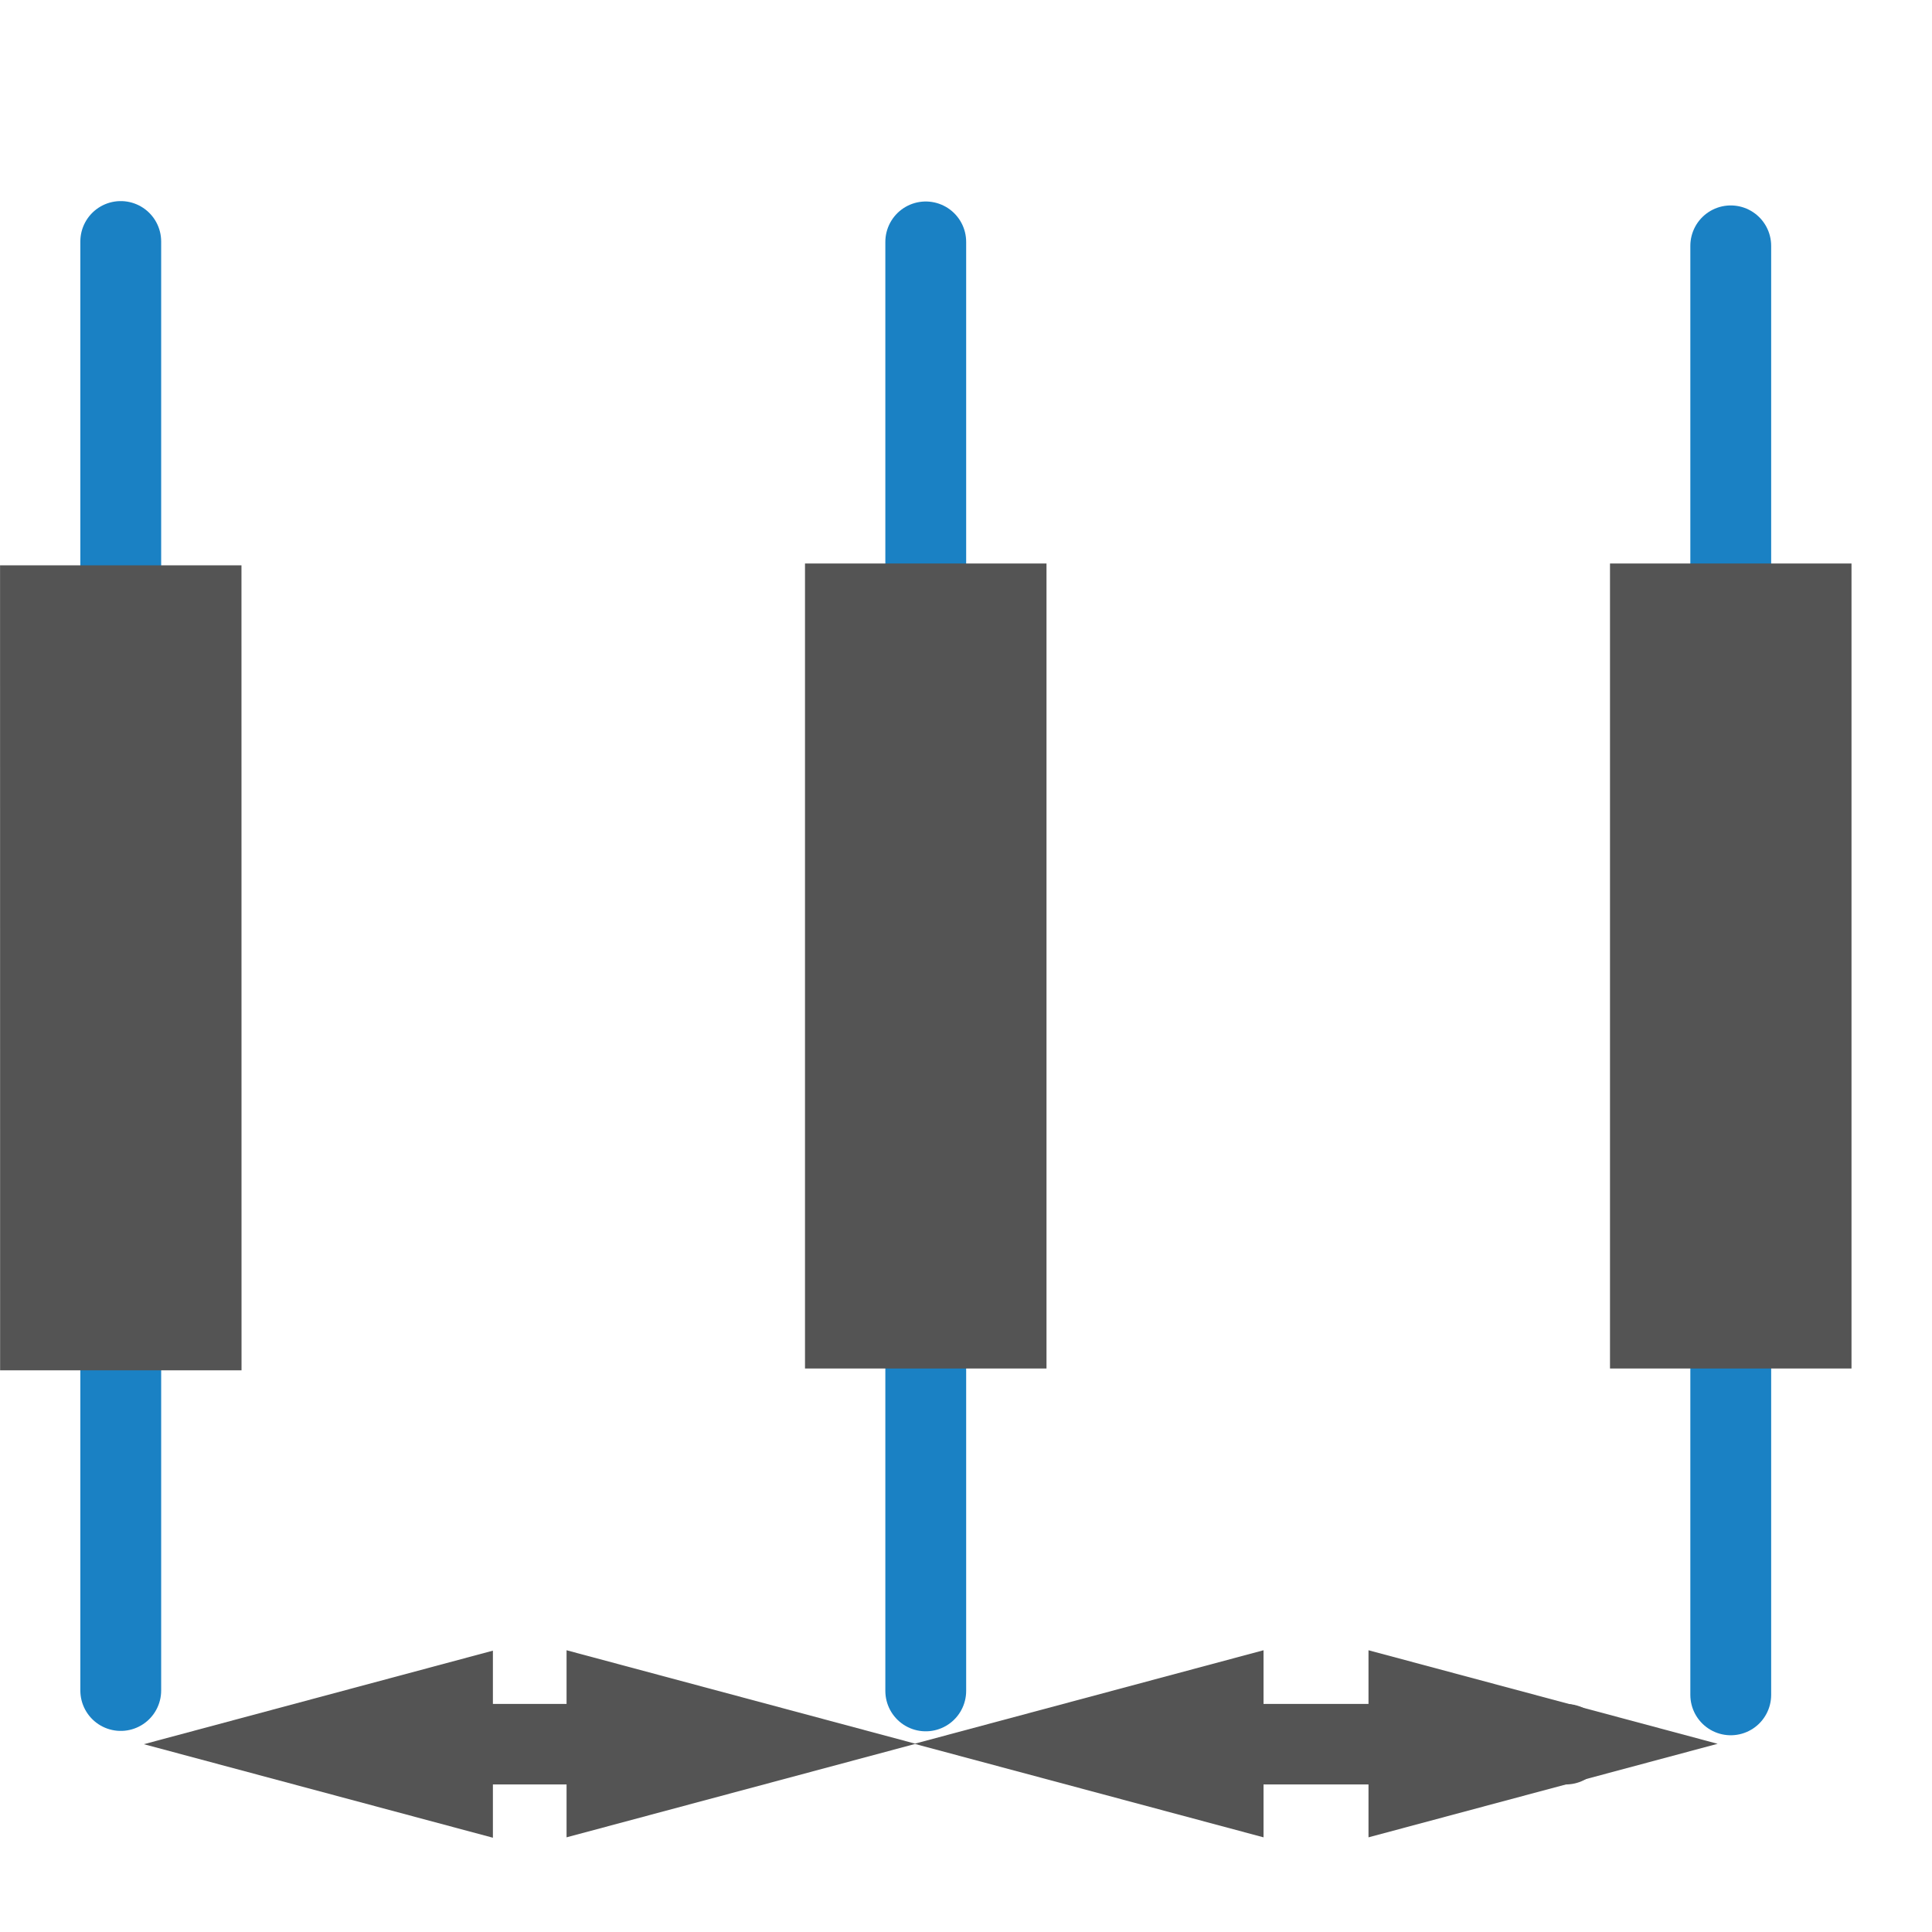
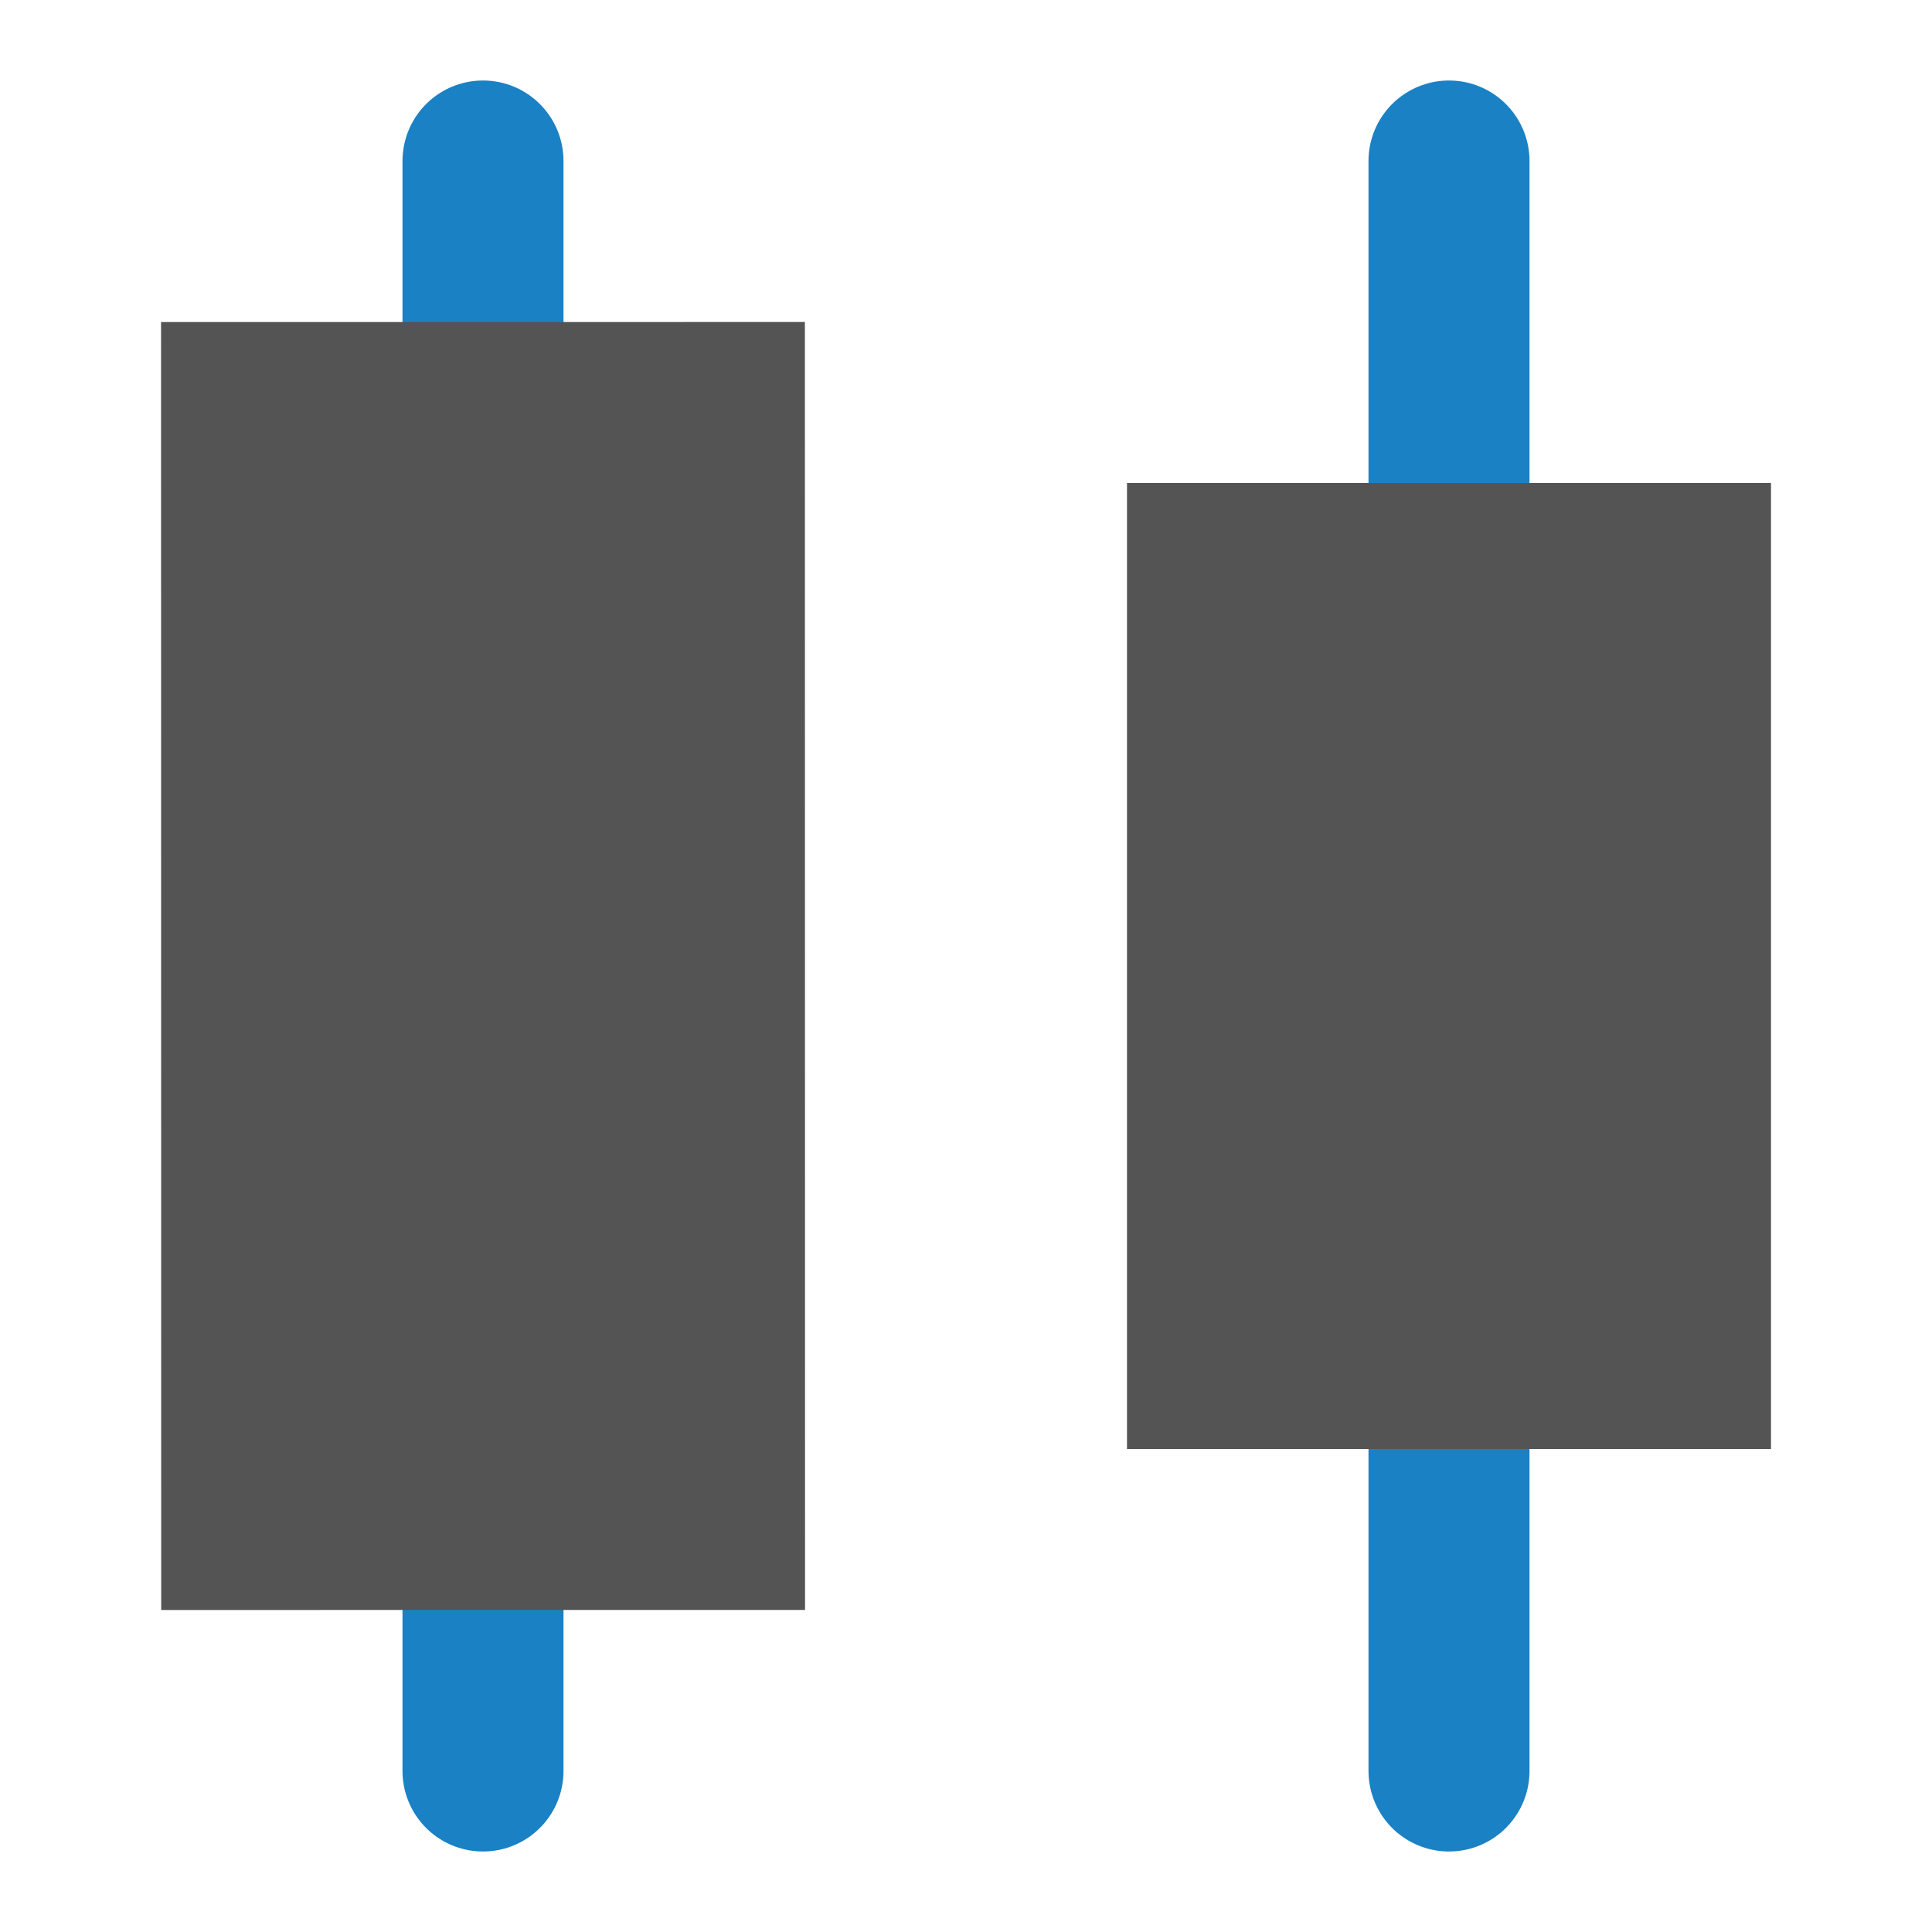
<svg xmlns="http://www.w3.org/2000/svg" id="Слой_1" data-name="Слой 1" viewBox="0 0 24 24" version="1.1">
  <defs id="defs116574">
    <style id="style116572">.cls-1,.cls-3{fill:none;stroke-linecap:round;stroke-linejoin:round;}.cls-1{stroke:#1a81c4;stroke-width:1.004px;}.cls-2{fill:#b9b9b9;}.cls-3{stroke:#545454;}.cls-4{fill:#545454;}</style>
  </defs>
-   <path id="line116578" style="fill:none;stroke:#1a81c4;stroke-width:1.004px;stroke-linecap:round;stroke-linejoin:round" d="M 11.5,21.005 V 3.005" />
-   <rect class="cls-2" x="-17" y="10" width="10" height="3" id="rect116580" style="stroke-width:1;fill:#545454;fill-opacity:1" transform="rotate(-90)" />
-   <path id="line116582" style="fill:none;stroke:#1a81c4;stroke-width:1.004px;stroke-linecap:round;stroke-linejoin:round" d="M 21.5,21.054 V 3.054" />
-   <rect class="cls-2" x="-17" y="20" width="10" height="3" id="rect116584" style="stroke-width:1;fill:#545454;fill-opacity:1" transform="rotate(-90)" />
-   <path id="line116586" style="fill:none;stroke:#1a81c4;stroke-width:1.004px;stroke-linecap:round;stroke-linejoin:round" d="M 1.5,21 V 3" />
-   <rect class="cls-2" x="-17.023" y="7.9413585e-05" width="10" height="2.999" transform="matrix(-7.4612921e-5,-1,1,-1.3264485e-4,0,0)" id="rect116588" style="stroke-width:1;fill:#545454;fill-opacity:1" />
-   <line class="cls-3" x1="4.33" y1="21.667" x2="8.489" y2="21.667" id="line116590" />
-   <polygon class="cls-4" points="6.123,21.505 6.123,23.829 1.787,22.667 " id="polygon116592" transform="translate(0,-1)" />
-   <polygon class="cls-4" points="8.696,21.505 8.696,23.829 13.033,22.667 " id="polygon116594" transform="translate(-1.658,-1.005)" />
-   <line class="cls-3" x1="15.561" y1="21.667" x2="19.451" y2="21.667" id="line116596" />
-   <polygon class="cls-4" points="17.354,21.505 17.354,23.829 13.017,22.667 " id="polygon116598" transform="translate(-1.658,-1.005)" />
-   <polygon class="cls-4" points="19.658,23.829 23.995,22.667 19.658,21.505 " id="polygon116600" transform="translate(-2.658,-1.005)" />
+   <path id="line116578" style="fill:none;stroke:#1a81c4;stroke-width:2;stroke-linecap:round;stroke-linejoin:round;stroke-miterlimit:4;stroke-dasharray:none" d="M 18,22 V 2" />
+   <rect class="cls-2" x="-18" y="14" width="12" height="8" id="rect116580" style="fill:#545454;fill-opacity:1;stroke-width:1" transform="rotate(-90)" />
+   <path id="line116586" style="fill:none;stroke:#1a81c4;stroke-width:2;stroke-linecap:round;stroke-linejoin:round;stroke-miterlimit:4;stroke-dasharray:none" d="M 6,22 V 2" />
+   <rect class="cls-2" x="-20" y="2" width="15.999" height="7.998" transform="matrix(-1.243547e-4,-1,1,-7.9587011e-5,0,0)" id="rect116588" style="fill:#545454;fill-opacity:1;stroke-width:1" />
</svg>
